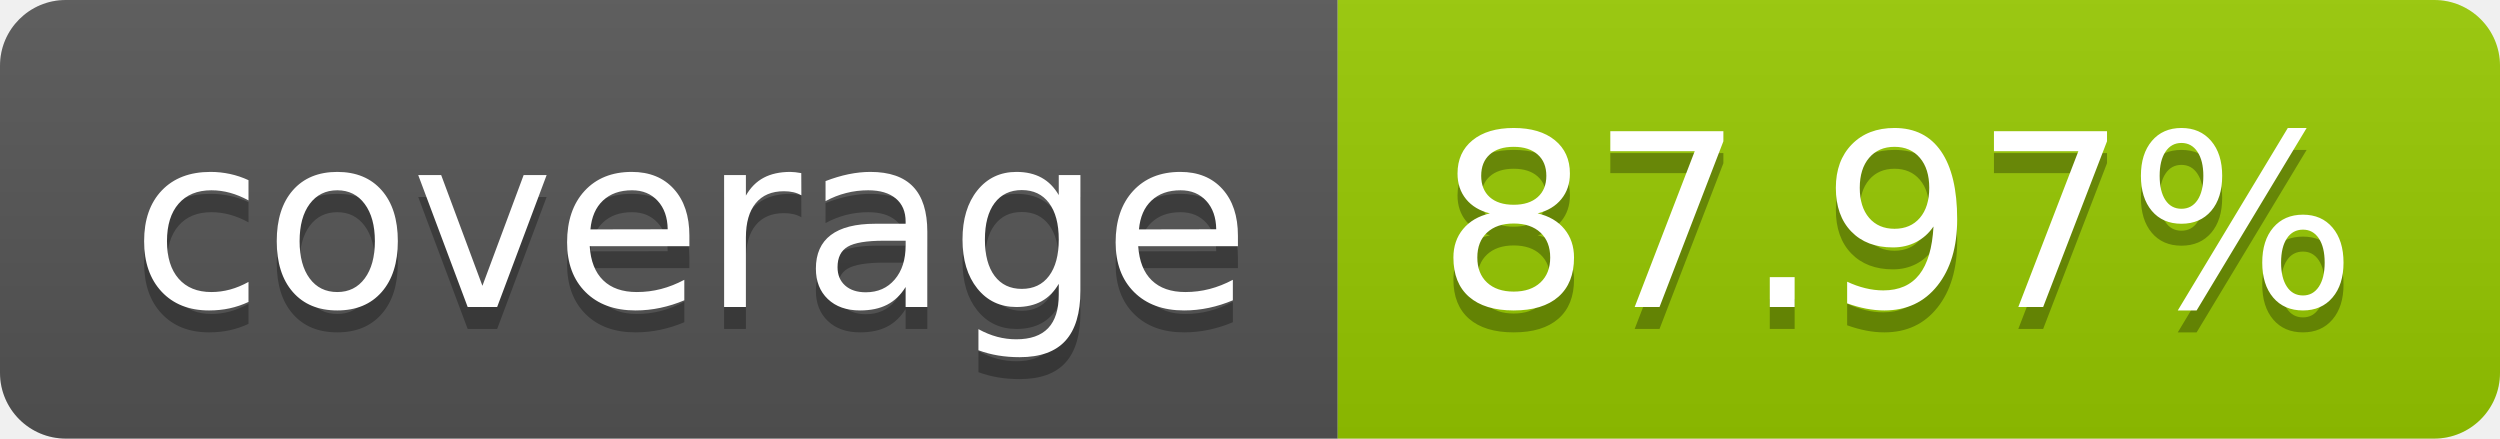
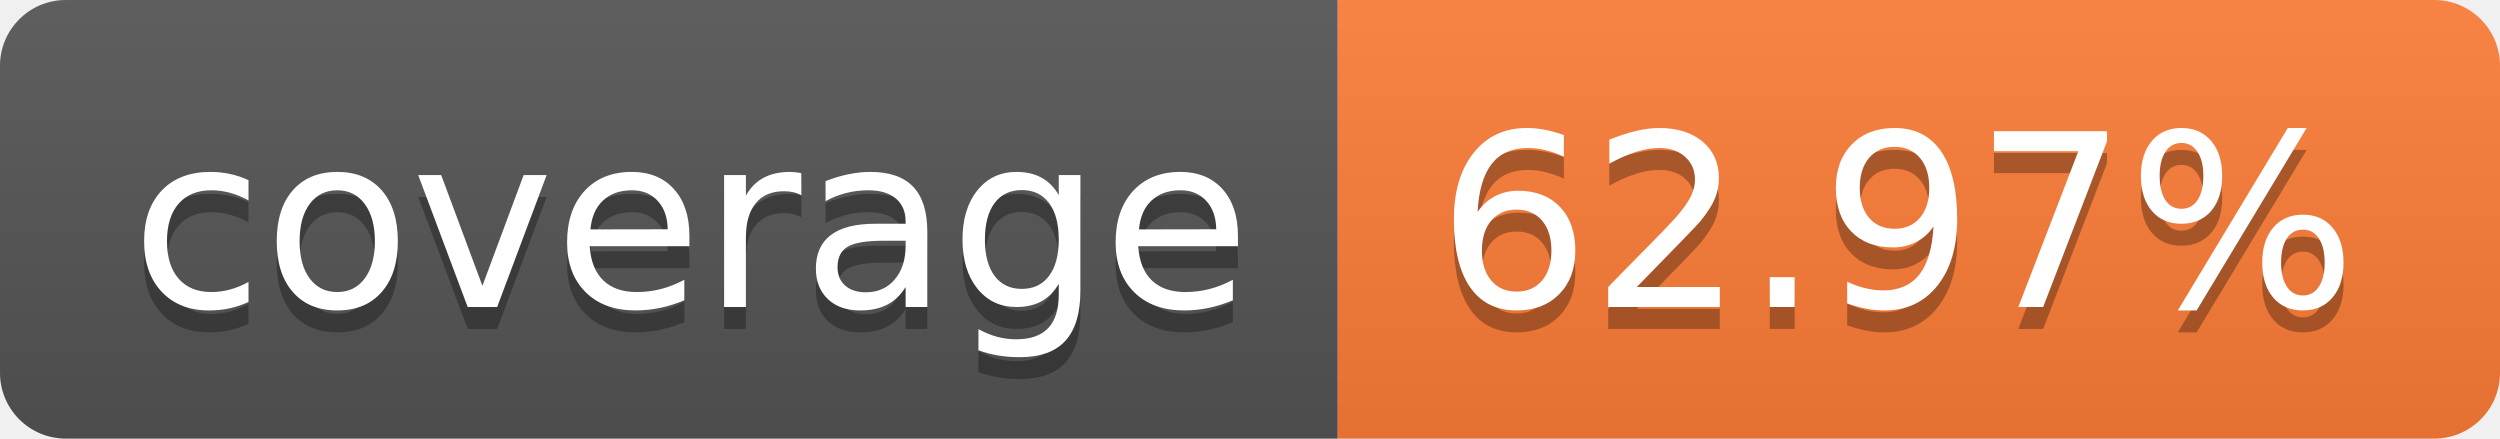
- <svg xmlns="http://www.w3.org/2000/svg" width="114" height="20" role="img" aria-label="coverage: 87.97%">
+ <svg xmlns="http://www.w3.org/2000/svg" width="114" height="20" role="img" aria-label="coverage: 62.97%">
  <linearGradient id="s" x2="0" y2="100%">
    <stop offset="0" stop-color="#bbb" stop-opacity=".1" />
    <stop offset="1" stop-opacity=".1" />
  </linearGradient>
  <clipPath id="r">
    <rect width="114" height="20" rx="3" fill="#fff" />
  </clipPath>
  <g clip-path="url(#r)">
    <rect width="61" height="20" fill="#555" />
-     <rect x="61" width="53" height="20" fill="#97ca00" />
+     <rect x="61" width="53" height="20" fill="#fe7d37" />
    <rect width="114" height="20" fill="url(#s)" />
  </g>
  <g fill="#fff" text-anchor="middle" font-family="Verdana,Geneva,DejaVu Sans,sans-serif" text-rendering="geometricPrecision" font-size="110">
    <text aria-hidden="true" x="315" y="150" fill="#010101" fill-opacity=".3" transform="scale(.1)" textLength="510">coverage</text>
    <text x="315" y="140" transform="scale(.1)" fill="#fff" textLength="510">coverage</text>
-     <text aria-hidden="true" x="865" y="150" fill="#010101" fill-opacity=".3" transform="scale(.1)" textLength="430">87.97%</text>
-     <text x="865" y="140" transform="scale(.1)" fill="#fff" textLength="430">87.97%</text>
+     <text aria-hidden="true" x="865" y="150" fill="#010101" fill-opacity=".3" transform="scale(.1)" textLength="430">62.97%</text>
+     <text x="865" y="140" transform="scale(.1)" fill="#fff" textLength="430">62.97%</text>
  </g>
</svg>
